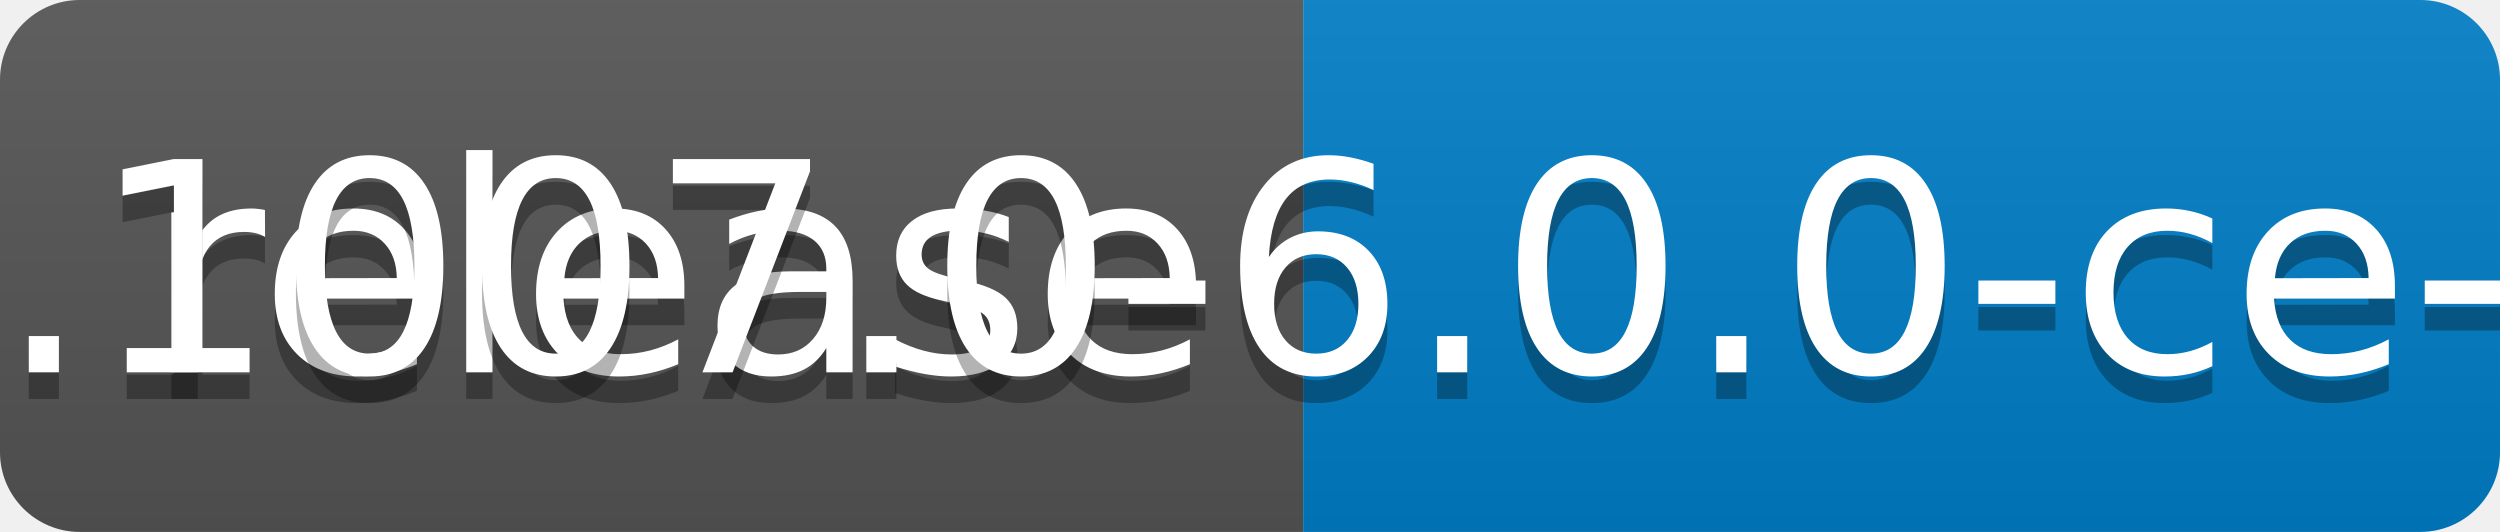
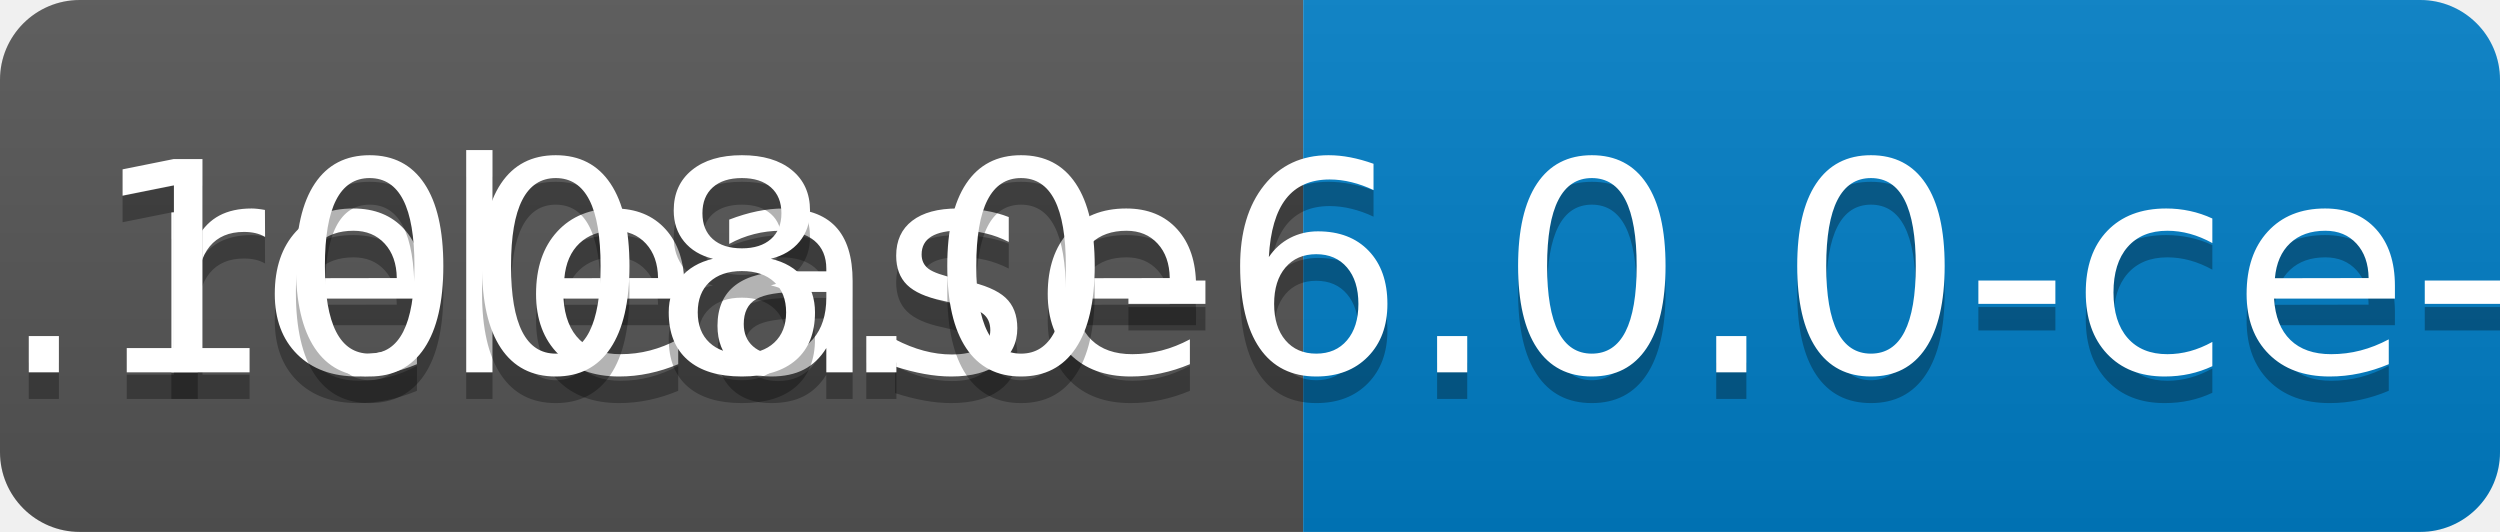
<svg xmlns="http://www.w3.org/2000/svg" width="94" height="20">
  <linearGradient id="b" x2="0" y2="100%">
    <stop offset="0" stop-color="#bbb" stop-opacity=".1" />
    <stop offset="1" stop-opacity=".1" />
  </linearGradient>
  <clipPath id="a">
    <rect width="94" height="20" rx="3" fill="#fff" />
  </clipPath>
  <g clip-path="url(#a)">
    <path fill="#555" d="M0 0h49v20H0z" />
    <path fill="#007ec6" d="M49 0h45v20H49z" />
    <path fill="url(#b)" d="M0 0h94v20H0z" />
  </g>
  <g fill="#fff" text-anchor="middle" font-family="DejaVu Sans,Verdana,Geneva,sans-serif" font-size="110">
    <text x="255" y="150" fill="#010101" fill-opacity=".3" transform="scale(.1)" textLength="390">release</text>
    <text x="255" y="140" transform="scale(.1)" textLength="390">release</text>
-     <text x="705" y="150" fill="#010101" fill-opacity=".3" transform="scale(.1)" textLength="350">v0.1007.0-6.0.0-ce-SNAPSHOT</text>
-     <text x="705" y="140" transform="scale(.1)" textLength="350">v0.1007.0-6.0.0-ce-SNAPSHOT</text>
+     <text x="705" y="150" fill="#010101" fill-opacity=".3" transform="scale(.1)" textLength="350">v0.1008.0-6.0.0-ce-SNAPSHOT</text>
+     <text x="705" y="140" transform="scale(.1)" textLength="350">v0.1008.0-6.0.0-ce-SNAPSHOT</text>
  </g>
</svg>
